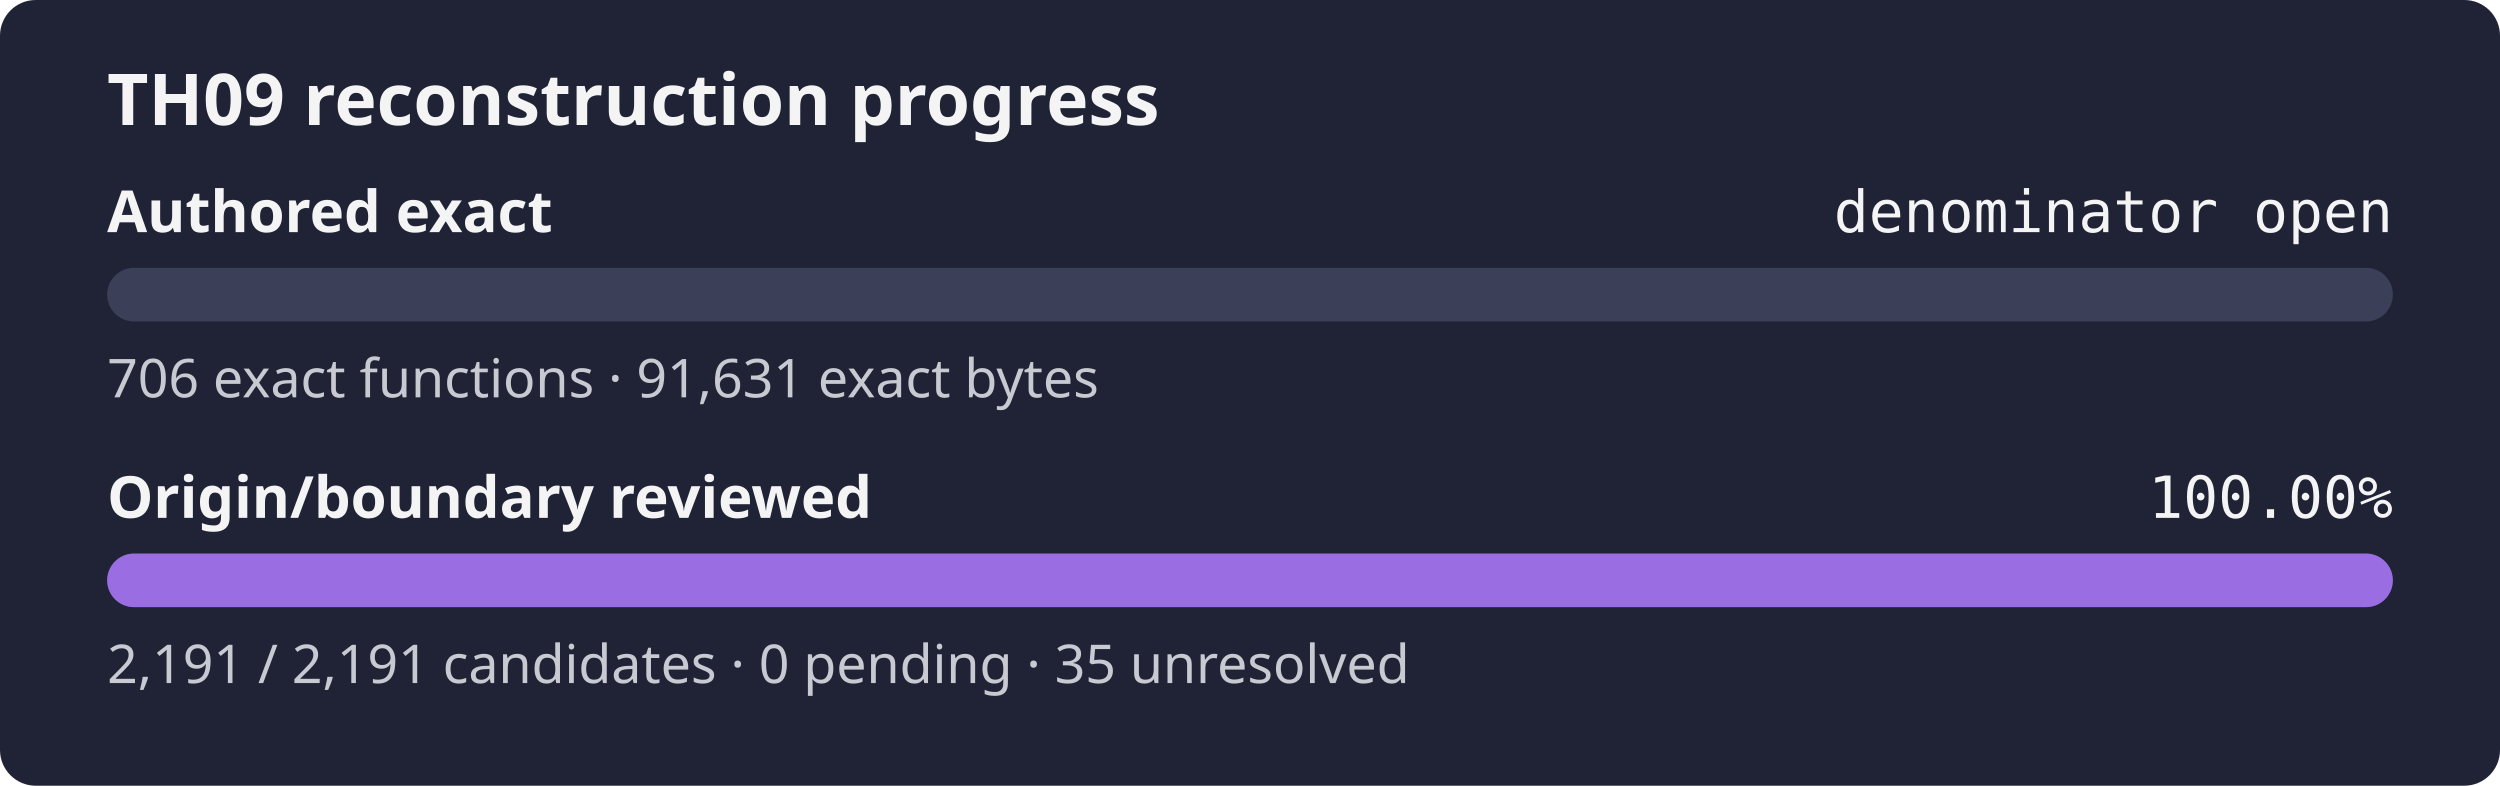
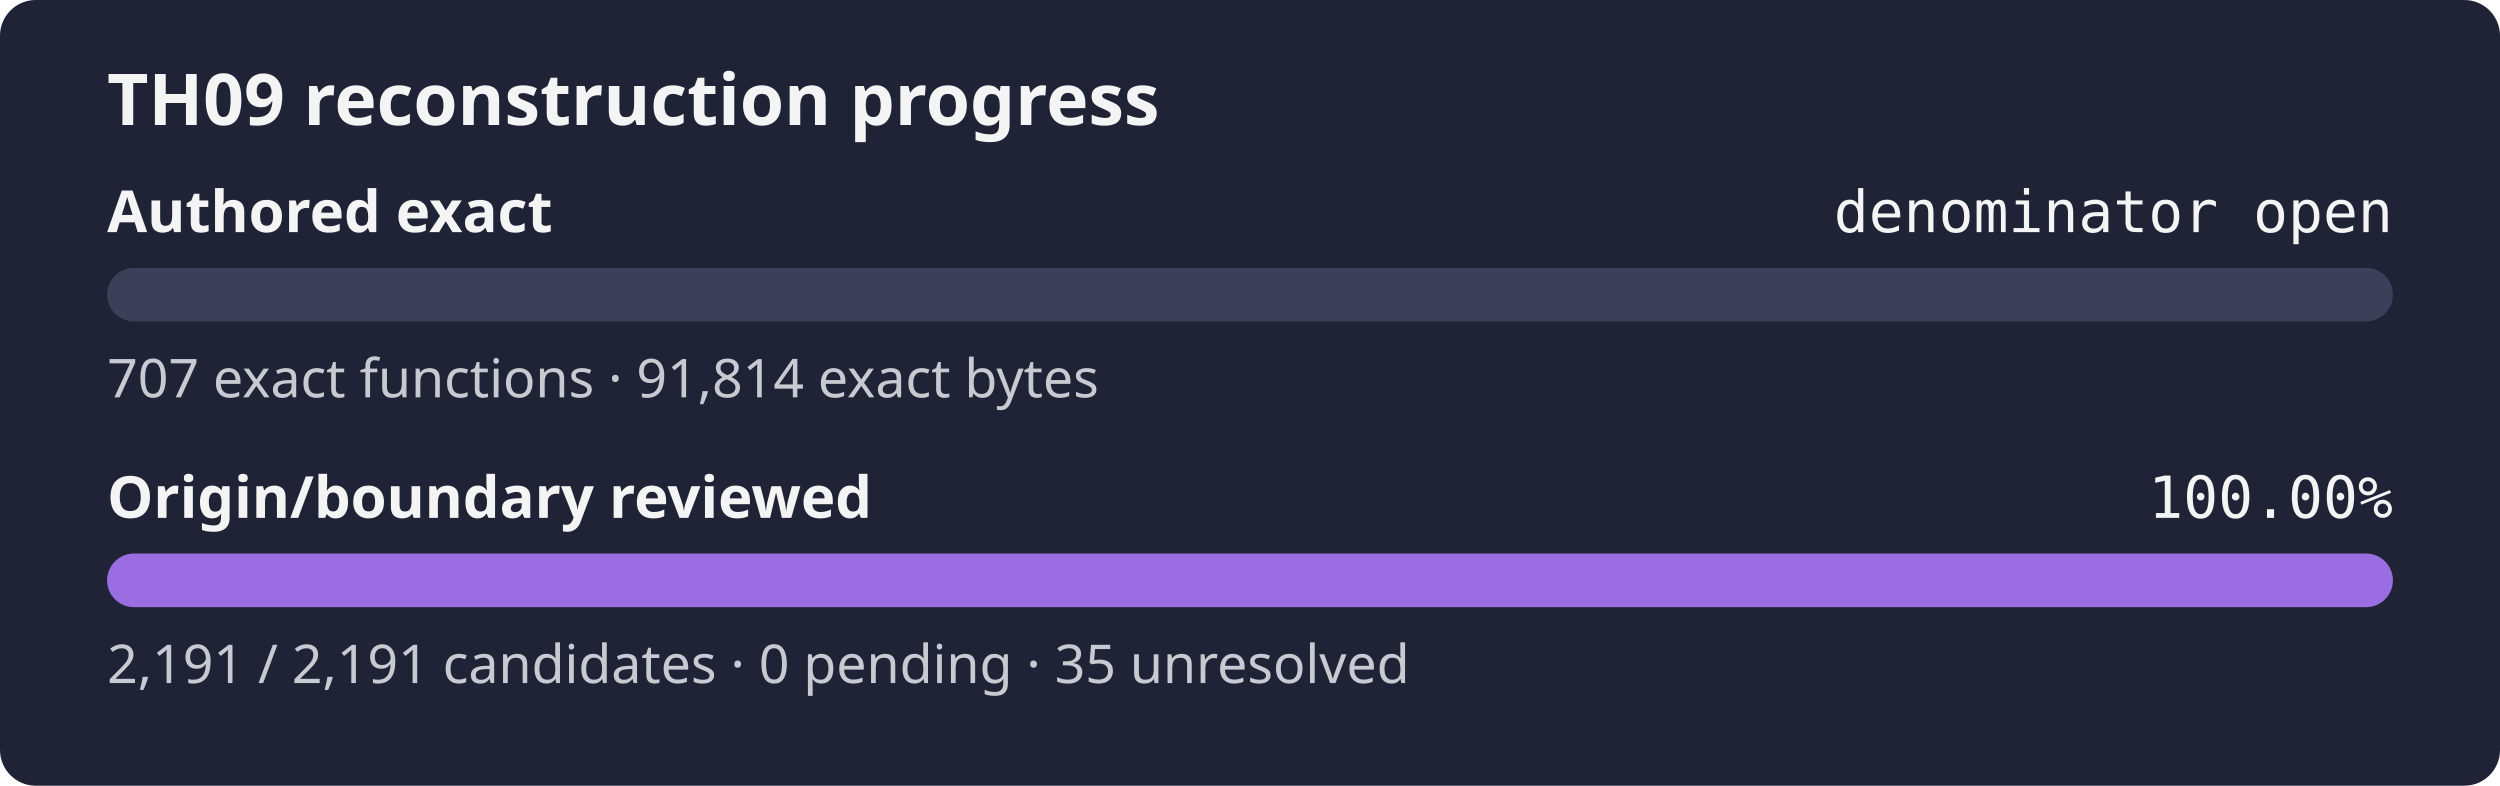
<svg xmlns="http://www.w3.org/2000/svg" width="560" height="176" role="img" aria-label="TH09 reconstruction progress: authored exact denominator open, origin review 100.00%">
  <rect width="560" height="176" rx="8" fill="#1f2335" />
  <text x="24" y="28" fill="#f4f4f5" font-family="sans-serif" font-size="16" font-weight="600">TH09 reconstruction progress</text>
  <text x="24" y="52" fill="#f4f4f5" font-family="sans-serif" font-size="13" font-weight="600">Authored exact</text>
  <text x="536" y="52" fill="#f4f4f5" text-anchor="end" font-family="monospace" font-size="13">denominator open</text>
  <rect x="24" y="60" width="512" height="12" rx="6" fill="#3b4058" />
  <rect x="24" y="60" width="0.00" height="12" rx="6" fill="#9b6de3" />
-   <text x="24" y="89" fill="#c8cad2" font-family="sans-serif" font-size="12">706 exact functions · 91,631 exact bytes</text>
+   <text x="24" y="89" fill="#c8cad2" font-family="sans-serif" font-size="12">707 exact functions · 91,814 exact bytes</text>
  <text x="24" y="116" fill="#f4f4f5" font-family="sans-serif" font-size="13" font-weight="600">Origin/boundary reviewed</text>
  <text x="536" y="116" fill="#f4f4f5" text-anchor="end" font-family="monospace" font-size="13">100.00%</text>
  <rect x="24" y="124" width="512" height="12" rx="6" fill="#3b4058" />
  <rect x="24" y="124" width="512.00" height="12" rx="6" fill="#9b6de3" />
  <text x="24" y="153" fill="#c8cad2" font-family="sans-serif" font-size="12">2,191 / 2,191 candidates · 0 pending · 35 unresolved</text>
</svg>
